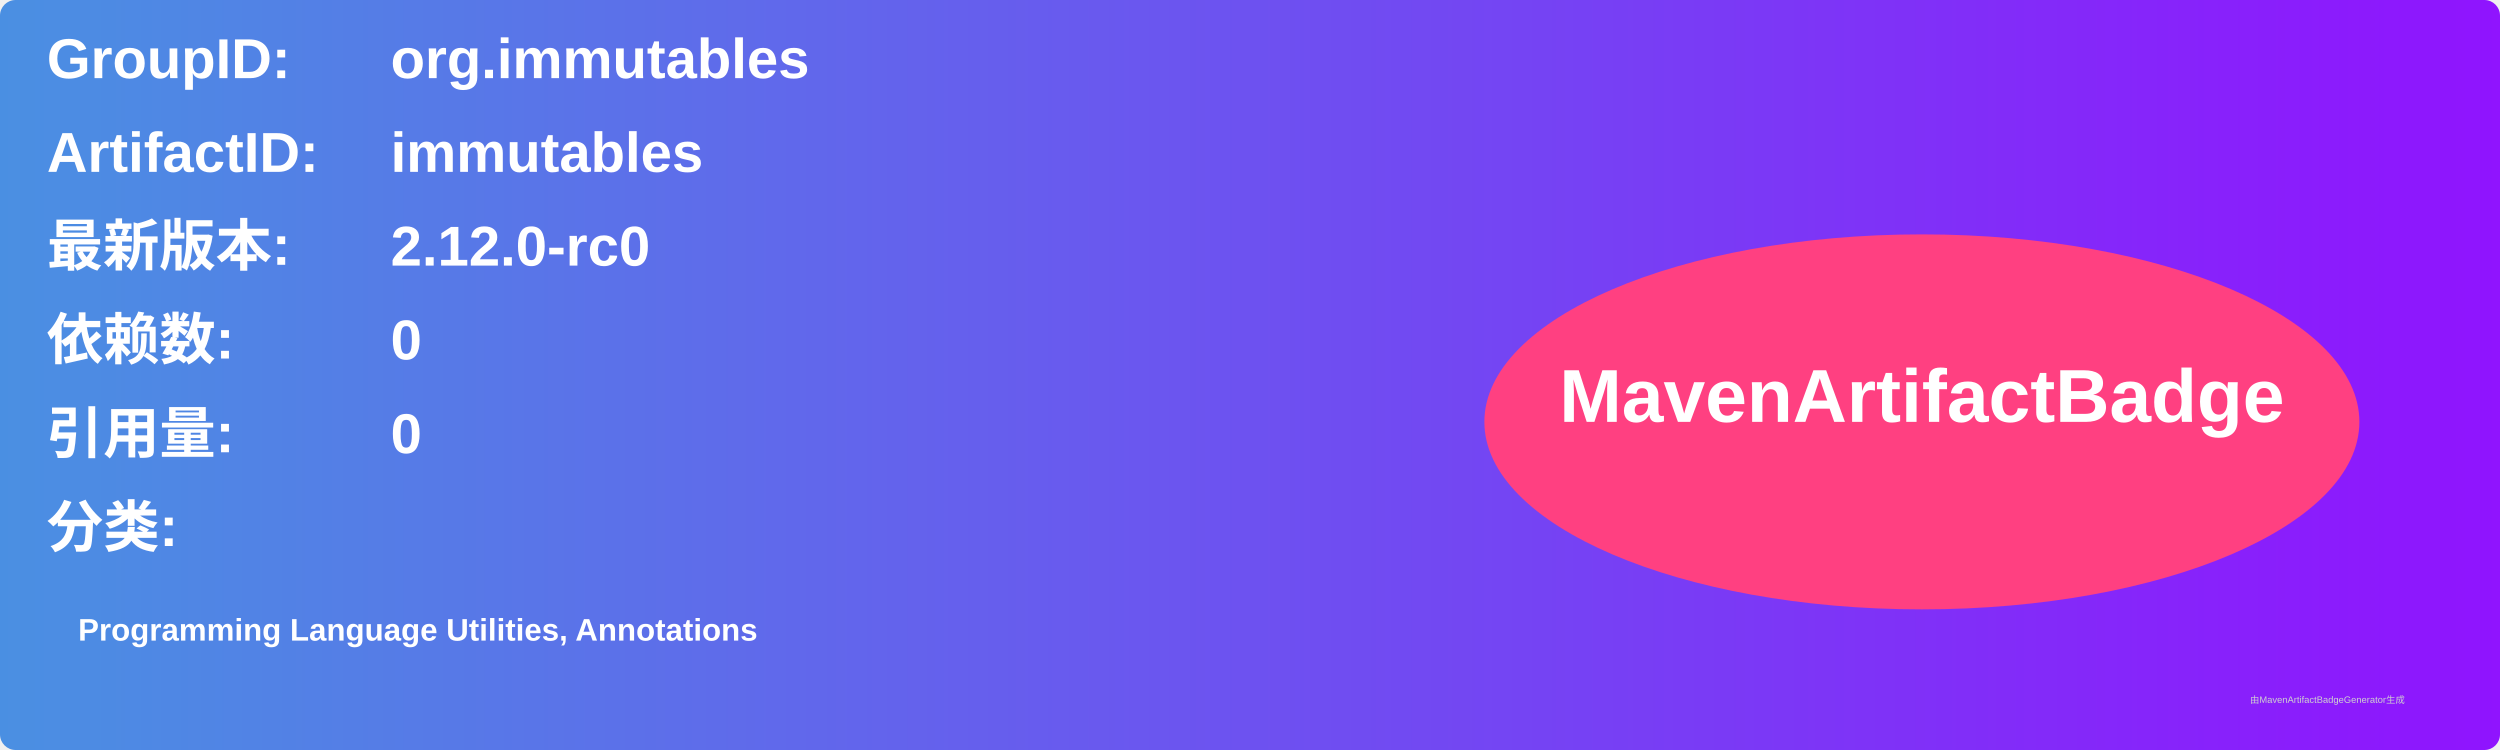
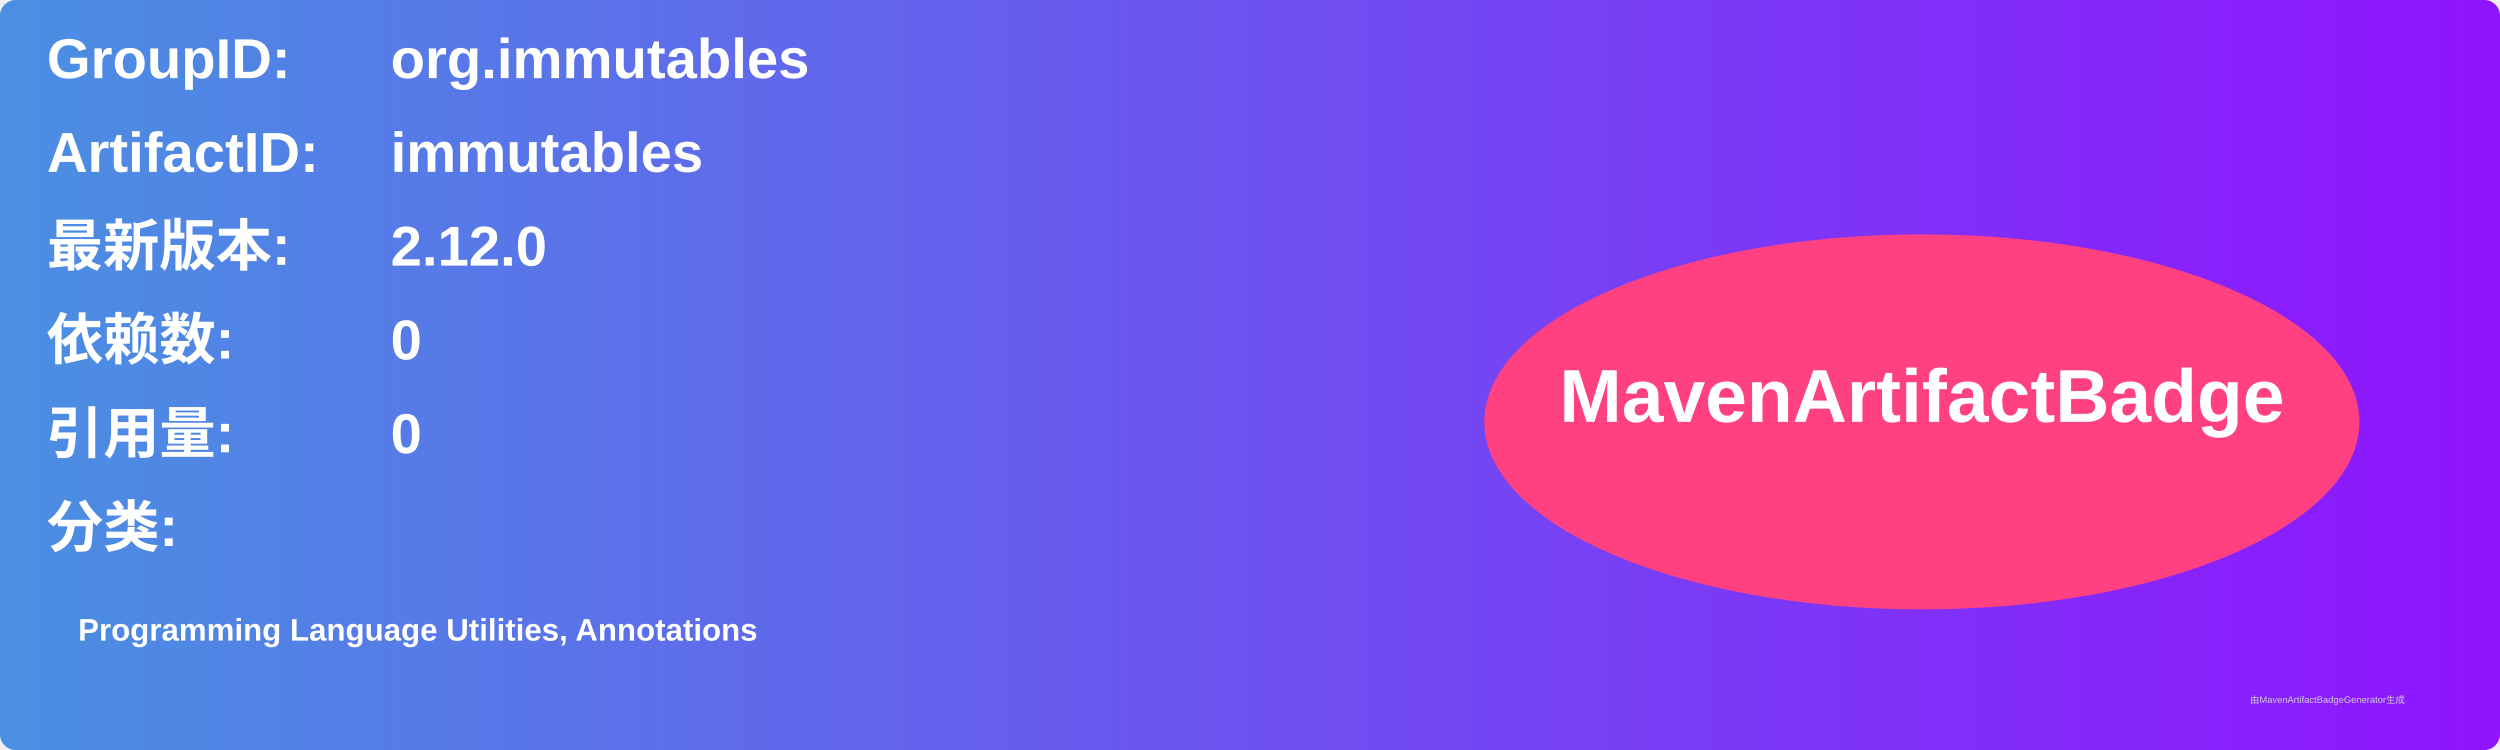
<svg xmlns="http://www.w3.org/2000/svg" width="800" height="240" viewBox="0 0 800 240">
  <linearGradient id="grad" x1="0%" y1="0%" x2="100%" y2="0%">
    <stop offset="0%" stop-color="#4a90e2" />
    <stop offset="100%" stop-color="#9013fe" />
  </linearGradient>
  <rect width="100%" height="100%" rx="5" ry="5" fill="url(#grad)" />
  <g transform="translate(15, 15)">
    <text x="0" y="10" font-family="Arial" font-size="18" fill="white" font-weight="bold" width="260">GroupID:</text>
    <text x="110" y="10" font-family="Arial" font-size="18" fill="white" font-weight="bold" width="460">org.immutables</text>
    <text x="0" y="40" font-family="Arial" font-size="18" fill="white" font-weight="bold" width="260">ArtifactID:</text>
    <text x="110" y="40" font-family="Arial" font-size="18" fill="white" font-weight="bold" width="460">immutables</text>
    <text x="0" y="70" font-family="Arial" font-size="18" fill="white" font-weight="bold">最新版本:</text>
    <text x="110" y="70" font-family="Arial" font-size="18" fill="white" font-weight="bold">
-       <tspan font-weight="bold">2.12.0-rc0</tspan>
+       <tspan font-weight="bold">2.12.0</tspan>
    </text>
    <text x="0" y="100" font-family="Arial" font-size="18" fill="white" font-weight="bold">依赖数: </text>
    <text x="110" y="100" font-family="Arial" font-size="18" fill="white">
      <tspan font-weight="bold">0</tspan>
    </text>
    <text x="0" y="130" font-family="Arial" font-size="18" fill="white" font-weight="bold">引用量: </text>
    <text x="110" y="130" font-family="Arial" font-size="18" fill="white">
      <tspan font-weight="bold">0</tspan>
    </text>
    <text x="0" y="160" font-family="Arial" font-size="18" fill="white" font-weight="bold">分类:</text>
    <text x="10" y="190" font-family="Arial" font-size="10" fill="white">
      <tspan font-weight="bold">Programming Language Utilities, Annotations</tspan>
    </text>
    <ellipse cx="600" cy="120" rx="140" ry="60" fill="#ff4081" />
    <text x="600" y="120" text-anchor="middle" font-family="Arial" font-size="24" fill="white" font-weight="bold">MavenArtifactBadge</text>
  </g>
  <text x="720" y="225" font-family="Arial" font-size="3" fill="#d0d0d0">由MavenArtifactBadgeGenerator生成</text>
</svg>
